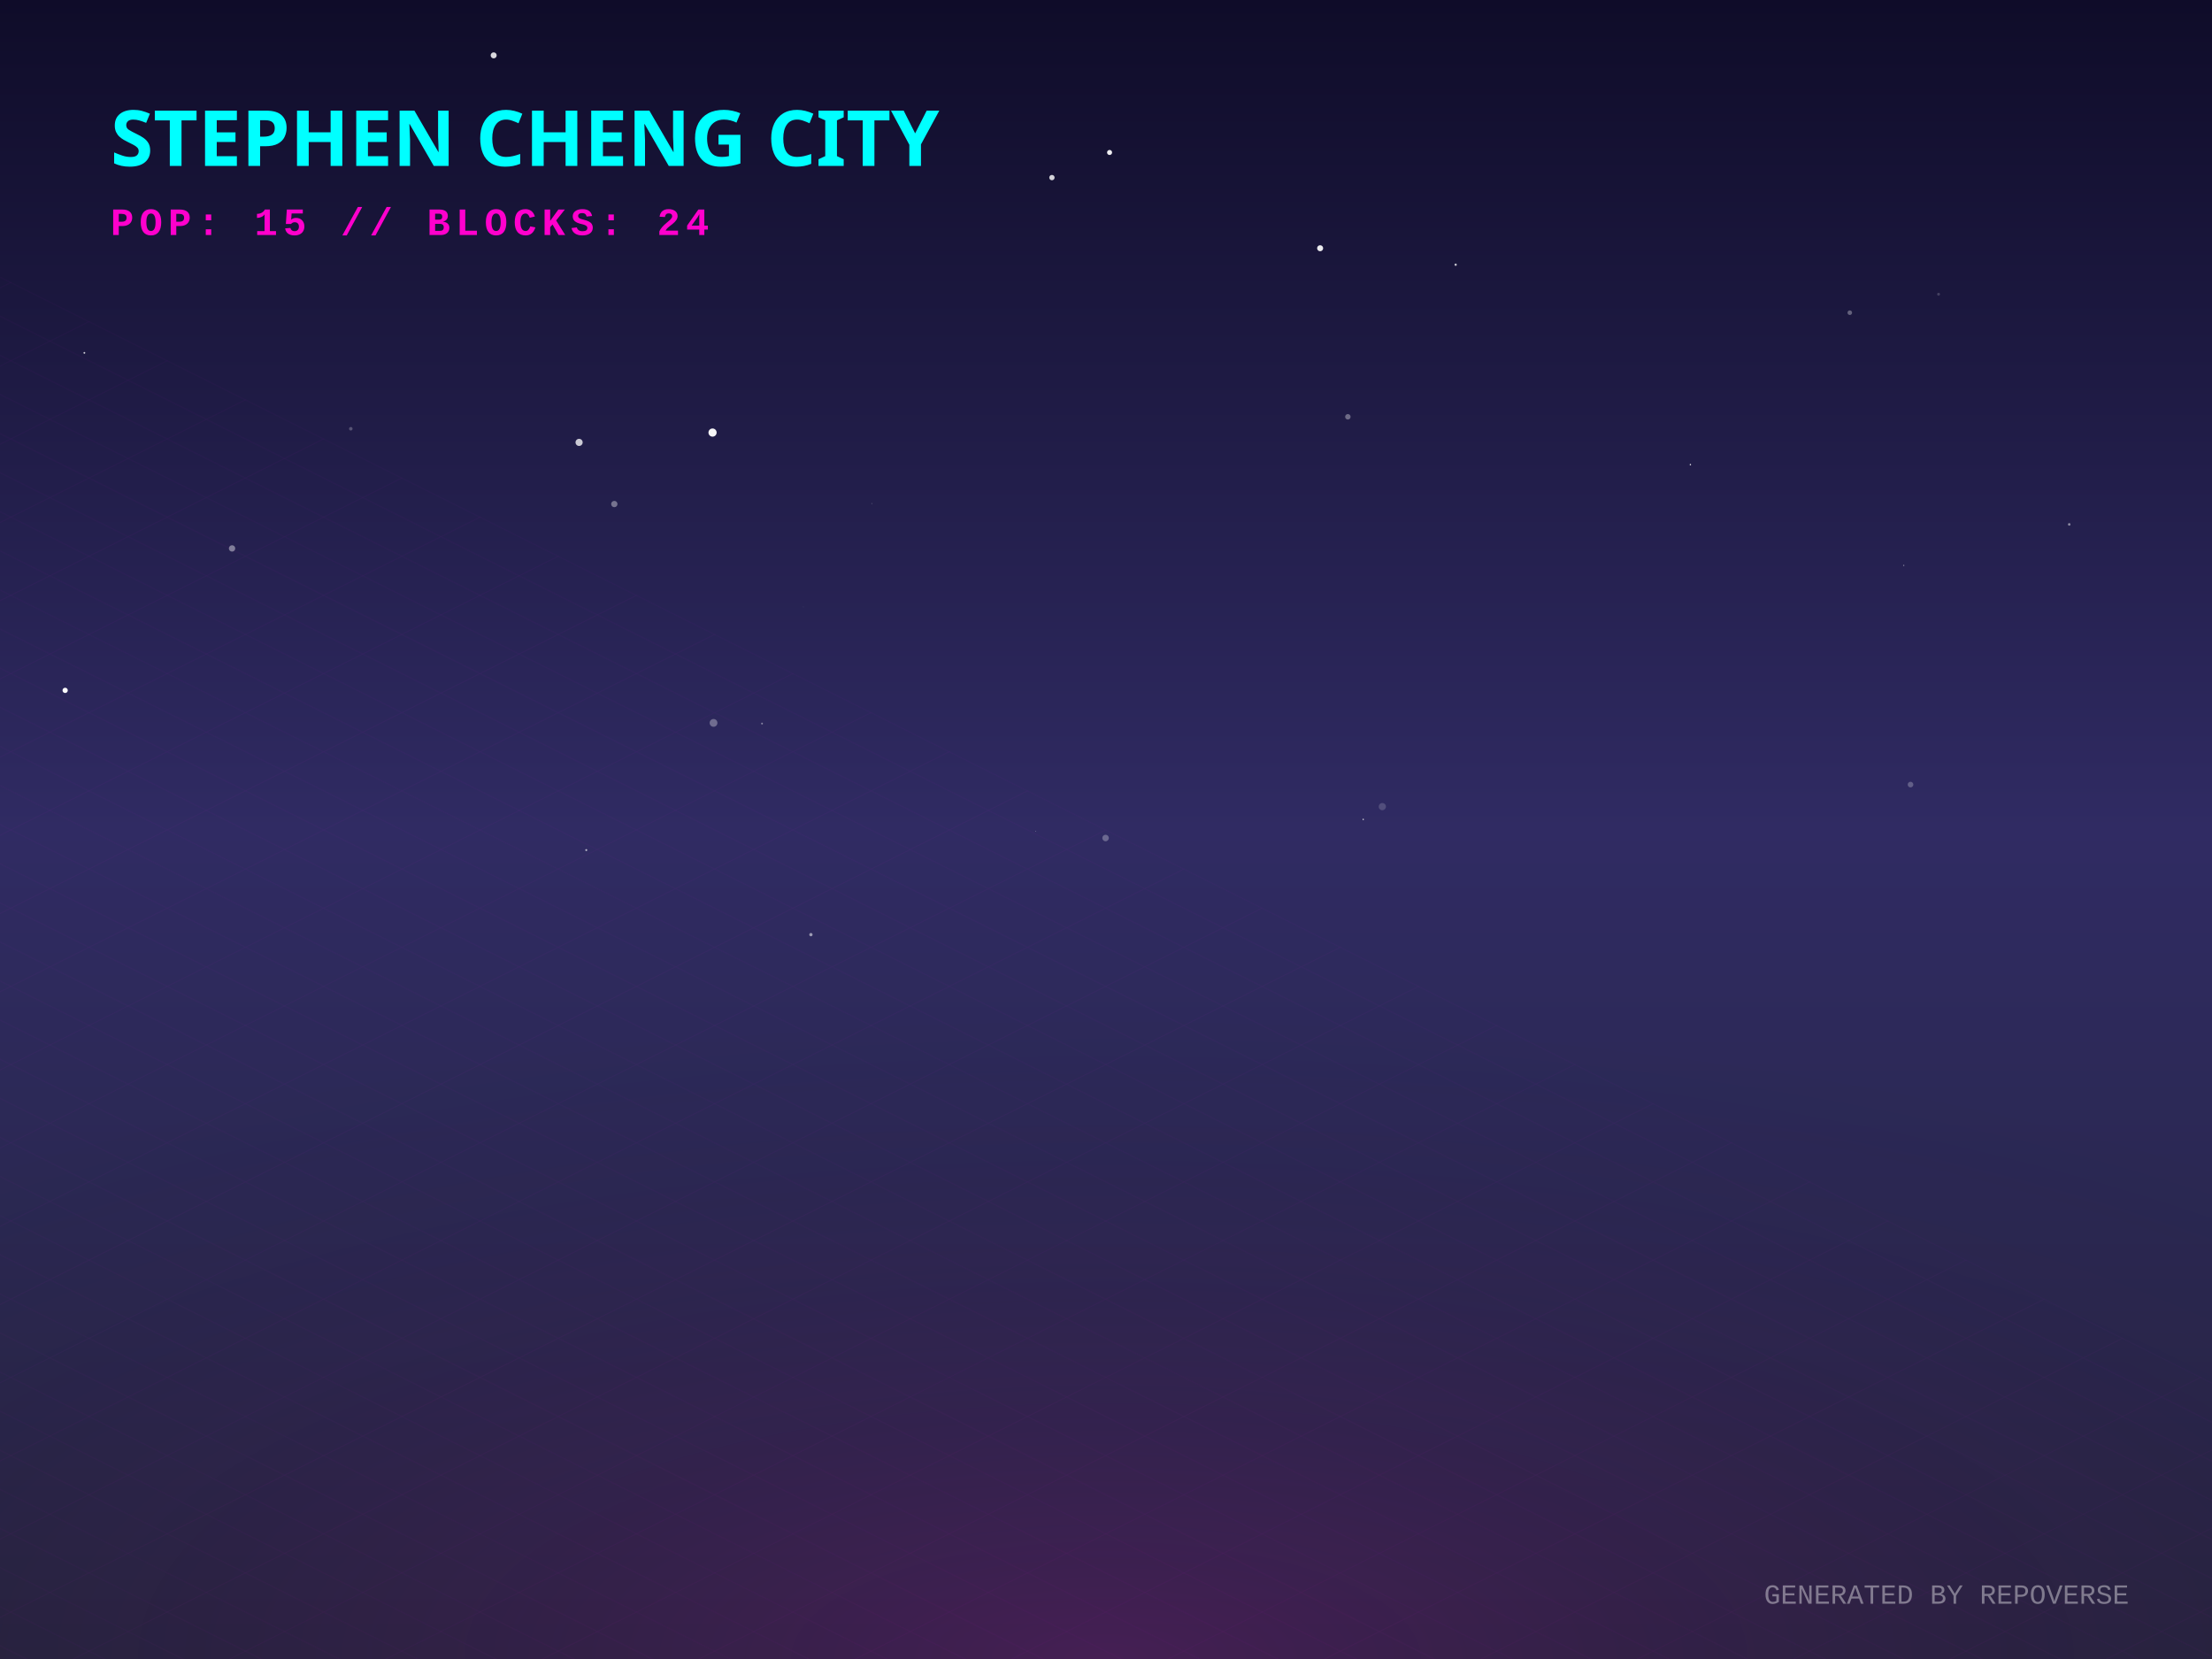
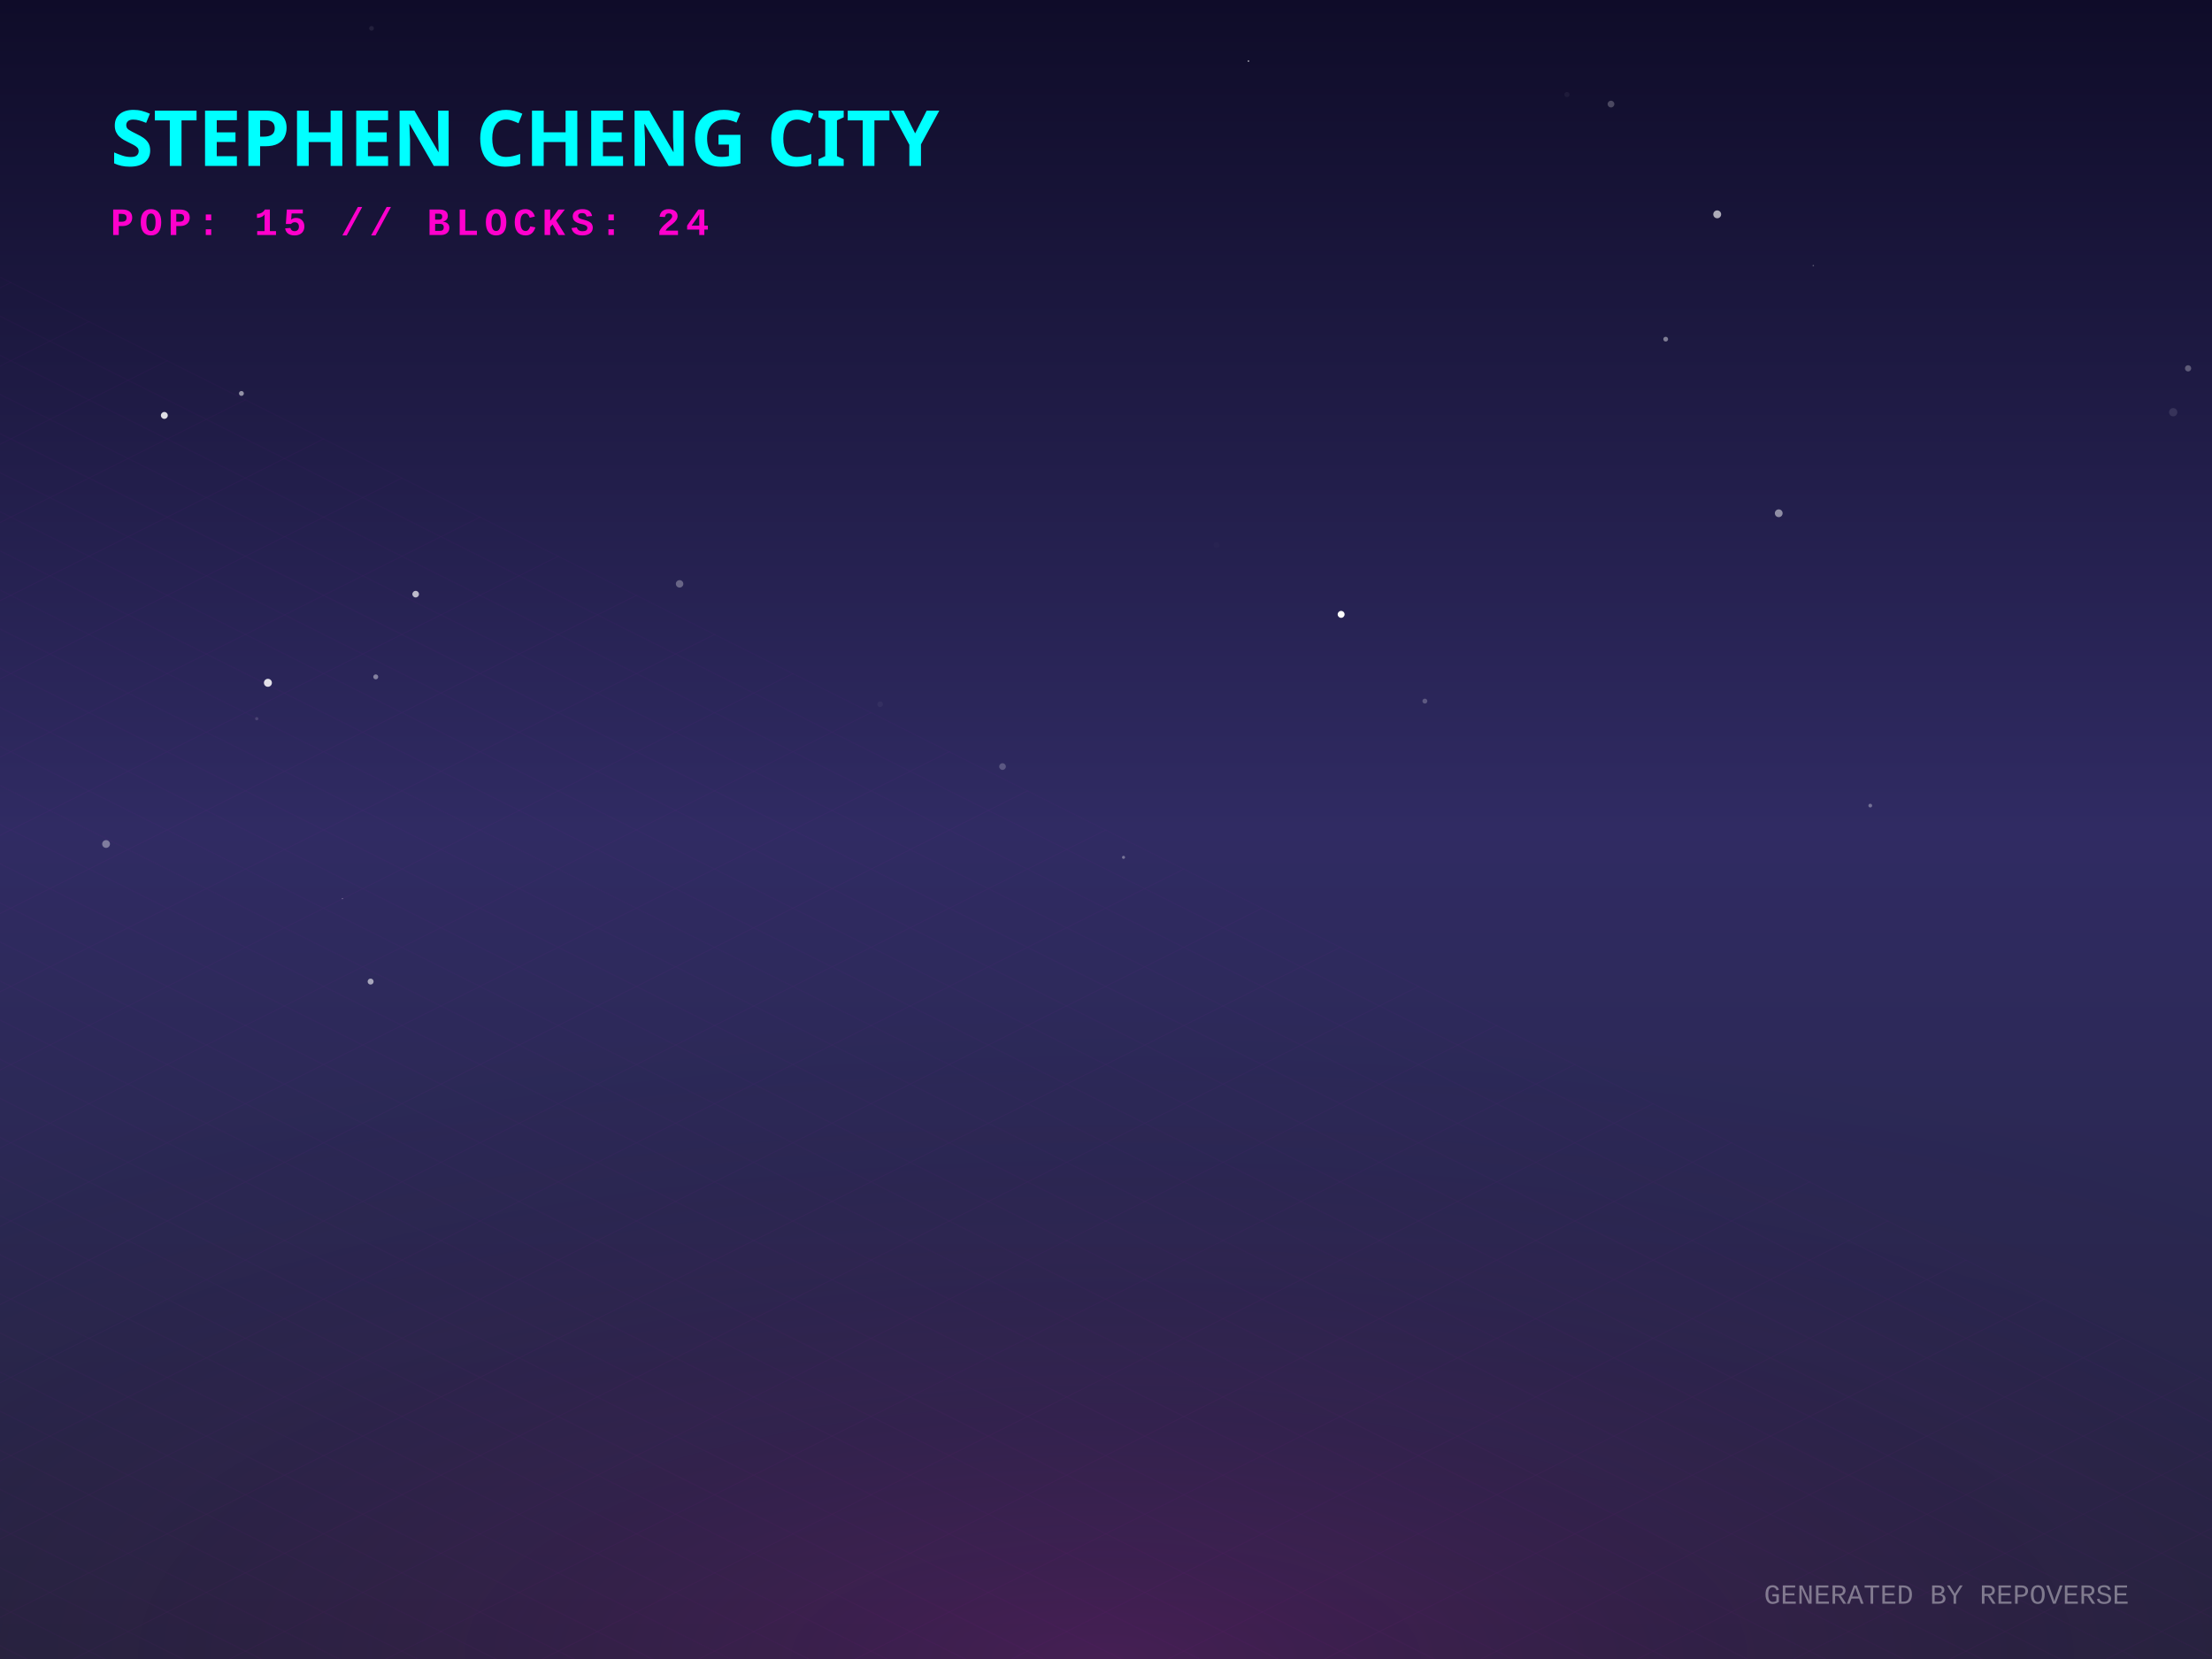
<svg xmlns="http://www.w3.org/2000/svg" width="800" height="600" viewBox="0 0 800 600">
  <defs>
    <linearGradient id="skyGradient" x1="0%" y1="0%" x2="0%" y2="100%">
      <stop offset="0%" stop-color="#0f0c29" />
      <stop offset="50%" stop-color="#302b63" />
      <stop offset="100%" stop-color="#24243e" />
    </linearGradient>
    <pattern id="gridPattern" width="40" height="20" patternUnits="userSpaceOnUse" patternTransform="rotate(0)">
      <path d="M 40 0 L 0 0 0 20" fill="none" stroke="magenta" stroke-width="0.5" opacity="0.2" />
    </pattern>
    <radialGradient id="floorGlow" cx="50%" cy="100%" r="80%">
      <stop offset="0%" stop-color="#ff00cc" stop-opacity="0.15" />
      <stop offset="100%" stop-color="transparent" />
    </radialGradient>
    <linearGradient id="gradLeft-happy" x1="0%" y1="0%" x2="100%" y2="100%">
      <stop offset="0%" stop-color="#FFD700" stop-opacity="0.8" />
      <stop offset="100%" stop-color="#050510" stop-opacity="0.9" />
    </linearGradient>
    <linearGradient id="gradRight-happy" x1="0%" y1="0%" x2="0%" y2="100%">
      <stop offset="0%" stop-color="#FFD700" stop-opacity="0.6" />
      <stop offset="100%" stop-color="#0b0b1a" stop-opacity="0.8" />
    </linearGradient>
    <linearGradient id="gradLeft-focused" x1="0%" y1="0%" x2="100%" y2="100%">
      <stop offset="0%" stop-color="#00FF94" stop-opacity="0.8" />
      <stop offset="100%" stop-color="#050510" stop-opacity="0.9" />
    </linearGradient>
    <linearGradient id="gradRight-focused" x1="0%" y1="0%" x2="0%" y2="100%">
      <stop offset="0%" stop-color="#00FF94" stop-opacity="0.6" />
      <stop offset="100%" stop-color="#0b0b1a" stop-opacity="0.8" />
    </linearGradient>
    <linearGradient id="gradLeft-calm" x1="0%" y1="0%" x2="100%" y2="100%">
      <stop offset="0%" stop-color="#00C2FF" stop-opacity="0.8" />
      <stop offset="100%" stop-color="#050510" stop-opacity="0.9" />
    </linearGradient>
    <linearGradient id="gradRight-calm" x1="0%" y1="0%" x2="0%" y2="100%">
      <stop offset="0%" stop-color="#00C2FF" stop-opacity="0.6" />
      <stop offset="100%" stop-color="#0b0b1a" stop-opacity="0.8" />
    </linearGradient>
    <linearGradient id="gradLeft-stressed" x1="0%" y1="0%" x2="100%" y2="100%">
      <stop offset="0%" stop-color="#FF2A6D" stop-opacity="0.8" />
      <stop offset="100%" stop-color="#050510" stop-opacity="0.9" />
    </linearGradient>
    <linearGradient id="gradRight-stressed" x1="0%" y1="0%" x2="0%" y2="100%">
      <stop offset="0%" stop-color="#FF2A6D" stop-opacity="0.6" />
      <stop offset="100%" stop-color="#0b0b1a" stop-opacity="0.8" />
    </linearGradient>
    <linearGradient id="gradLeft-energetic" x1="0%" y1="0%" x2="100%" y2="100%">
      <stop offset="0%" stop-color="#D300C5" stop-opacity="0.8" />
      <stop offset="100%" stop-color="#050510" stop-opacity="0.9" />
    </linearGradient>
    <linearGradient id="gradRight-energetic" x1="0%" y1="0%" x2="0%" y2="100%">
      <stop offset="0%" stop-color="#D300C5" stop-opacity="0.6" />
      <stop offset="100%" stop-color="#0b0b1a" stop-opacity="0.8" />
    </linearGradient>
  </defs>
  <rect width="100%" height="100%" fill="url(#skyGradient)" />
-   <circle cx="290.522" cy="219.499" r="0.214" fill="white" opacity="0.051" />
-   <circle cx="212.031" cy="307.443" r="0.36" fill="white" opacity="0.655" />
-   <circle cx="611.348" cy="168.038" r="0.252" fill="white" opacity="0.961" />
-   <circle cx="401.294" cy="55.141" r="0.914" fill="white" opacity="0.926" />
-   <circle cx="701.103" cy="106.407" r="0.52" fill="white" opacity="0.179" />
-   <circle cx="83.929" cy="198.346" r="1.151" fill="white" opacity="0.42" />
-   <circle cx="30.513" cy="127.616" r="0.323" fill="white" opacity="0.78" />
-   <circle cx="493.033" cy="296.349" r="0.242" fill="white" opacity="0.906" />
-   <circle cx="23.564" cy="249.684" r="0.954" fill="white" opacity="0.981" />
-   <circle cx="374.58" cy="300.555" r="0.09" fill="white" opacity="0.98" />
-   <circle cx="669.005" cy="113.087" r="0.828" fill="white" opacity="0.317" />
-   <circle cx="275.598" cy="261.69" r="0.33" fill="white" opacity="0.436" />
-   <circle cx="380.445" cy="64.23" r="0.967" fill="white" opacity="0.81" />
-   <circle cx="487.475" cy="150.741" r="0.989" fill="white" opacity="0.347" />
-   <circle cx="399.846" cy="303.078" r="1.179" fill="white" opacity="0.289" />
-   <circle cx="748.365" cy="189.656" r="0.463" fill="white" opacity="0.473" />
-   <circle cx="499.938" cy="291.728" r="1.304" fill="white" opacity="0.169" />
-   <circle cx="257.7" cy="156.444" r="1.48" fill="white" opacity="0.955" />
-   <circle cx="126.872" cy="155.066" r="0.639" fill="white" opacity="0.243" />
-   <circle cx="222.177" cy="182.295" r="1.141" fill="white" opacity="0.375" />
-   <circle cx="178.543" cy="20.023" r="1.089" fill="white" opacity="0.839" />
-   <circle cx="526.46" cy="95.734" r="0.418" fill="white" opacity="0.742" />
-   <circle cx="688.51" cy="204.491" r="0.232" fill="white" opacity="0.471" />
-   <circle cx="315.266" cy="182.099" r="0.097" fill="white" opacity="0.889" />
-   <circle cx="294.902" cy="41.998" r="0.057" fill="white" opacity="0.261" />
-   <circle cx="477.444" cy="89.779" r="1.093" fill="white" opacity="0.913" />
-   <circle cx="690.968" cy="283.757" r="1.017" fill="white" opacity="0.252" />
-   <circle cx="209.437" cy="159.996" r="1.293" fill="white" opacity="0.764" />
-   <circle cx="293.28" cy="338.025" r="0.599" fill="white" opacity="0.533" />
-   <circle cx="258.059" cy="261.444" r="1.408" fill="white" opacity="0.324" />
+   <circle cx="701.767" cy="159.317" r="0.041" fill="white" opacity="0.458" />
+   <circle cx="602.424" cy="122.659" r="0.863" fill="white" opacity="0.431" />
+   <circle cx="655.802" cy="96.065" r="0.278" fill="white" opacity="0.282" />
+   <circle cx="318.302" cy="254.706" r="1.018" fill="white" opacity="0.045" />
+   <circle cx="406.339" cy="310.069" r="0.55" fill="white" opacity="0.353" />
+   <circle cx="676.406" cy="291.359" r="0.676" fill="white" opacity="0.334" />
+   <circle cx="566.707" cy="34.192" r="0.933" fill="white" opacity="0.048" />
+   <circle cx="485.04" cy="222.198" r="1.257" fill="white" opacity="0.981" />
+   <circle cx="785.962" cy="149.084" r="1.495" fill="white" opacity="0.109" />
+   <circle cx="621.053" cy="77.518" r="1.425" fill="white" opacity="0.641" />
+   <circle cx="134.363" cy="10.245" r="0.853" fill="white" opacity="0.079" />
+   <circle cx="89.322" cy="274.731" r="0.007" fill="white" opacity="0.609" />
+   <circle cx="123.85" cy="324.999" r="0.213" fill="white" opacity="0.41" />
+   <circle cx="59.437" cy="150.245" r="1.249" fill="white" opacity="0.858" />
+   <circle cx="791.353" cy="133.217" r="1.13" fill="white" opacity="0.283" />
+   <circle cx="515.323" cy="253.564" r="0.887" fill="white" opacity="0.236" />
+   <circle cx="245.783" cy="211.158" r="1.35" fill="white" opacity="0.304" />
+   <circle cx="582.633" cy="37.642" r="1.217" fill="white" opacity="0.237" />
+   <circle cx="135.895" cy="244.795" r="0.892" fill="white" opacity="0.424" />
+   <circle cx="96.895" cy="246.946" r="1.445" fill="white" opacity="0.863" />
+   <circle cx="362.575" cy="277.238" r="1.204" fill="white" opacity="0.218" />
+   <circle cx="87.314" cy="142.295" r="0.885" fill="white" opacity="0.521" />
+   <circle cx="439.96" cy="197.136" r="1.085" fill="white" opacity="0.012" />
+   <circle cx="265.459" cy="56.66" r="0.982" fill="white" opacity="0.297" />
+   <circle cx="38.362" cy="305.244" r="1.41" fill="white" opacity="0.38" />
+   <circle cx="451.525" cy="22.093" r="0.287" fill="white" opacity="0.707" />
+   <circle cx="150.332" cy="214.885" r="1.194" fill="white" opacity="0.692" />
+   <circle cx="134.038" cy="355.001" r="1.08" fill="white" opacity="0.581" />
+   <circle cx="643.303" cy="185.626" r="1.407" fill="white" opacity="0.49" />
+   <circle cx="92.85" cy="259.931" r="0.591" fill="white" opacity="0.133" />
  <g transform="translate(0, 300) scale(1, 0.5)">
    <rect x="-800" y="0" width="2400" height="1200" fill="url(#gridPattern)" opacity="0.3" transform="rotate(45, 400, 0)" />
  </g>
  <rect x="0" y="300" width="800" height="300" fill="url(#floorGlow)" />
  <g transform="translate(40, 60)">
    <text fill="cyan" font-family="Verdana, sans-serif" font-size="28" font-weight="900" style="text-shadow: 0 0 10px cyan;">STEPHEN CHENG CITY</text>
    <text y="25" fill="#ff00cc" font-family="Courier New, monospace" font-size="14" font-weight="bold" letter-spacing="2">POP: 15 // BLOCKS: 24</text>
  </g>
  <g transform="translate(0, 50)">
    <a href="https://github.com/zintaen/repo-verse" target="_blank">
      <g class="building" opacity="0">
        <animate attributeName="opacity" values="0;1" dur="0.8s" begin="0s" fill="freeze" />
        <ellipse cx="400" cy="292.833" rx="22.5" ry="12" fill="black" opacity="0.4" blur="2" />
        <path d="M 385 272.833 l 0 20 l 15 7.5 l 0 -20 z" fill="url(#gradLeft-focused)" stroke="none" />
        <path d="M 415 272.833 l 0 20 l -15 7.5 l 0 -20 z" fill="url(#gradRight-focused)" stroke="none" />
        <path d="M 400 265.333 l 15 7.5 l -15 7.5 l -15 -7.5 z" fill="#E0FFF1" fill-opacity="0.9" stroke="none" />
        <path d="M 385 272.833 l 0 20 l 15 7.5 l 0 -20 z" fill="none" stroke="#00FF94" stroke-width="0.5" opacity="0.5" />
        <path d="M 415 272.833 l 0 20 l -15 7.5 l 0 -20 z" fill="none" stroke="#00FF94" stroke-width="0.5" opacity="0.5" />
      </g>
    </a>
    <a href="https://github.com/zintaen/my-cv" target="_blank">
      <g class="building" opacity="0">
        <animate attributeName="opacity" values="0;1" dur="0.8s" begin="0.05s" fill="freeze" />
        <ellipse cx="424" cy="304.833" rx="22.5" ry="12" fill="black" opacity="0.4" blur="2" />
        <path d="M 409 158.513 l 0 146.32 l 15 7.5 l 0 -146.32 z" fill="url(#gradLeft-focused)" stroke="none" />
        <path d="M 439 158.513 l 0 146.32 l -15 7.5 l 0 -146.32 z" fill="url(#gradRight-focused)" stroke="none" />
        <path d="M 424 151.013 l 15 7.5 l -15 7.5 l -15 -7.5 z" fill="#E0FFF1" fill-opacity="0.9" stroke="none" />
        <path d="M 409 158.513 l 0 146.32 l 15 7.5 l 0 -146.32 z" fill="none" stroke="#00FF94" stroke-width="0.5" opacity="0.5" />
        <path d="M 439 158.513 l 0 146.32 l -15 7.5 l 0 -146.32 z" fill="none" stroke="#00FF94" stroke-width="0.5" opacity="0.5" />
        <path d="M 428 289.333 l 7 4" stroke="#E0FFF1" stroke-width="2" stroke-opacity="0.6" />
-         <path d="M 413 291.333 l 7 -4" stroke="#E0FFF1" stroke-width="2" stroke-opacity="0.4" />
        <path d="M 428 279.333 l 7 4" stroke="#E0FFF1" stroke-width="2" stroke-opacity="0.6" />
+         <path d="M 413 281.333 l 7 -4" stroke="#E0FFF1" stroke-width="2" stroke-opacity="0.4" />
+         <path d="M 428 269.333 l 7 4" stroke="#E0FFF1" stroke-width="2" stroke-opacity="0.6" />
        <path d="M 413 271.333 l 7 -4" stroke="#E0FFF1" stroke-width="2" stroke-opacity="0.4" />
-         <path d="M 428 259.333 l 7 4" stroke="#E0FFF1" stroke-width="2" stroke-opacity="0.6" />
        <path d="M 413 261.333 l 7 -4" stroke="#E0FFF1" stroke-width="2" stroke-opacity="0.4" />
        <path d="M 413 251.333 l 7 -4" stroke="#E0FFF1" stroke-width="2" stroke-opacity="0.4" />
        <path d="M 428 239.333 l 7 4" stroke="#E0FFF1" stroke-width="2" stroke-opacity="0.6" />
-         <path d="M 428 219.333 l 7 4" stroke="#E0FFF1" stroke-width="2" stroke-opacity="0.6" />
-         <path d="M 413 221.333 l 7 -4" stroke="#E0FFF1" stroke-width="2" stroke-opacity="0.4" />
-         <path d="M 413 211.333 l 7 -4" stroke="#E0FFF1" stroke-width="2" stroke-opacity="0.4" />
+         <path d="M 413 241.333 l 7 -4" stroke="#E0FFF1" stroke-width="2" stroke-opacity="0.4" />
+         <path d="M 428 229.333 l 7 4" stroke="#E0FFF1" stroke-width="2" stroke-opacity="0.6" />
+         <path d="M 428 209.333 l 7 4" stroke="#E0FFF1" stroke-width="2" stroke-opacity="0.6" />
+         <path d="M 428 199.333 l 7 4" stroke="#E0FFF1" stroke-width="2" stroke-opacity="0.6" />
        <path d="M 413 201.333 l 7 -4" stroke="#E0FFF1" stroke-width="2" stroke-opacity="0.4" />
-         <path d="M 428 189.333 l 7 4" stroke="#E0FFF1" stroke-width="2" stroke-opacity="0.6" />
-         <path d="M 413 191.333 l 7 -4" stroke="#E0FFF1" stroke-width="2" stroke-opacity="0.4" />
+         <path d="M 428 179.333 l 7 4" stroke="#E0FFF1" stroke-width="2" stroke-opacity="0.6" />
+         <path d="M 413 181.333 l 7 -4" stroke="#E0FFF1" stroke-width="2" stroke-opacity="0.4" />
        <path d="M 413 171.333 l 7 -4" stroke="#E0FFF1" stroke-width="2" stroke-opacity="0.4" />
      </g>
    </a>
    <a href="https://github.com/zintaen/kristen-calendar" target="_blank">
      <g class="building" opacity="0">
        <animate attributeName="opacity" values="0;1" dur="0.8s" begin="0.1s" fill="freeze" />
        <ellipse cx="376" cy="304.833" rx="22.5" ry="12" fill="black" opacity="0.4" blur="2" />
        <path d="M 361 238.073 l 0 66.76 l 15 7.5 l 0 -66.76 z" fill="url(#gradLeft-energetic)" stroke="none" />
        <path d="M 391 238.073 l 0 66.76 l -15 7.5 l 0 -66.76 z" fill="url(#gradRight-energetic)" stroke="none" />
        <path d="M 376 230.573 l 15 7.5 l -15 7.5 l -15 -7.5 z" fill="#FAD7FA" fill-opacity="0.9" stroke="none" />
        <path d="M 361 238.073 l 0 66.76 l 15 7.5 l 0 -66.76 z" fill="none" stroke="#D300C5" stroke-width="0.5" opacity="0.5" />
        <path d="M 391 238.073 l 0 66.76 l -15 7.5 l 0 -66.76 z" fill="none" stroke="#D300C5" stroke-width="0.5" opacity="0.5" />
-         <path d="M 380 289.333 l 7 4" stroke="#FAD7FA" stroke-width="2" stroke-opacity="0.6" />
        <path d="M 365 291.333 l 7 -4" stroke="#FAD7FA" stroke-width="2" stroke-opacity="0.4" />
        <path d="M 380 279.333 l 7 4" stroke="#FAD7FA" stroke-width="2" stroke-opacity="0.6" />
+         <path d="M 365 281.333 l 7 -4" stroke="#FAD7FA" stroke-width="2" stroke-opacity="0.4" />
        <path d="M 380 269.333 l 7 4" stroke="#FAD7FA" stroke-width="2" stroke-opacity="0.6" />
        <path d="M 365 271.333 l 7 -4" stroke="#FAD7FA" stroke-width="2" stroke-opacity="0.4" />
        <path d="M 380 259.333 l 7 4" stroke="#FAD7FA" stroke-width="2" stroke-opacity="0.6" />
        <path d="M 365 261.333 l 7 -4" stroke="#FAD7FA" stroke-width="2" stroke-opacity="0.4" />
        <path d="M 380 249.333 l 7 4" stroke="#FAD7FA" stroke-width="2" stroke-opacity="0.6" />
      </g>
    </a>
    <a href="https://github.com/zintaen/zintaen" target="_blank">
      <g class="building" opacity="0">
        <animate attributeName="opacity" values="0;1" dur="0.8s" begin="0.15s" fill="freeze" />
        <ellipse cx="448" cy="316.833" rx="22.5" ry="12" fill="black" opacity="0.4" blur="2" />
        <path d="M 433 181.253 l 0 135.58 l 15 7.5 l 0 -135.58 z" fill="url(#gradLeft-stressed)" stroke="none" />
        <path d="M 463 181.253 l 0 135.58 l -15 7.5 l 0 -135.58 z" fill="url(#gradRight-stressed)" stroke="none" />
        <path d="M 448 173.753 l 15 7.5 l -15 7.5 l -15 -7.5 z" fill="#FFD1E0" fill-opacity="0.9" stroke="none" />
        <path d="M 433 181.253 l 0 135.58 l 15 7.5 l 0 -135.58 z" fill="none" stroke="#FF2A6D" stroke-width="0.5" opacity="0.5" />
        <path d="M 463 181.253 l 0 135.58 l -15 7.5 l 0 -135.58 z" fill="none" stroke="#FF2A6D" stroke-width="0.5" opacity="0.5" />
        <path d="M 452 301.333 l 7 4" stroke="#FFD1E0" stroke-width="2" stroke-opacity="0.6" />
        <path d="M 452 291.333 l 7 4" stroke="#FFD1E0" stroke-width="2" stroke-opacity="0.6" />
        <path d="M 437 293.333 l 7 -4" stroke="#FFD1E0" stroke-width="2" stroke-opacity="0.4" />
        <path d="M 452 281.333 l 7 4" stroke="#FFD1E0" stroke-width="2" stroke-opacity="0.6" />
+         <path d="M 437 283.333 l 7 -4" stroke="#FFD1E0" stroke-width="2" stroke-opacity="0.4" />
        <path d="M 452 271.333 l 7 4" stroke="#FFD1E0" stroke-width="2" stroke-opacity="0.6" />
        <path d="M 437 273.333 l 7 -4" stroke="#FFD1E0" stroke-width="2" stroke-opacity="0.4" />
        <path d="M 437 263.333 l 7 -4" stroke="#FFD1E0" stroke-width="2" stroke-opacity="0.4" />
        <path d="M 452 251.333 l 7 4" stroke="#FFD1E0" stroke-width="2" stroke-opacity="0.6" />
-         <path d="M 452 241.333 l 7 4" stroke="#FFD1E0" stroke-width="2" stroke-opacity="0.6" />
+         <path d="M 437 243.333 l 7 -4" stroke="#FFD1E0" stroke-width="2" stroke-opacity="0.4" />
        <path d="M 452 231.333 l 7 4" stroke="#FFD1E0" stroke-width="2" stroke-opacity="0.6" />
        <path d="M 452 221.333 l 7 4" stroke="#FFD1E0" stroke-width="2" stroke-opacity="0.6" />
-         <path d="M 437 223.333 l 7 -4" stroke="#FFD1E0" stroke-width="2" stroke-opacity="0.4" />
-         <path d="M 452 211.333 l 7 4" stroke="#FFD1E0" stroke-width="2" stroke-opacity="0.6" />
+         <path d="M 452 201.333 l 7 4" stroke="#FFD1E0" stroke-width="2" stroke-opacity="0.6" />
        <path d="M 437 203.333 l 7 -4" stroke="#FFD1E0" stroke-width="2" stroke-opacity="0.4" />
        <path d="M 452 191.333 l 7 4" stroke="#FFD1E0" stroke-width="2" stroke-opacity="0.6" />
        <path d="M 437 193.333 l 7 -4" stroke="#FFD1E0" stroke-width="2" stroke-opacity="0.4" />
      </g>
    </a>
    <a href="https://github.com/zintaen/issue-hunter" target="_blank">
      <g class="building" opacity="0">
        <animate attributeName="opacity" values="0;1" dur="0.8s" begin="0.2s" fill="freeze" />
        <ellipse cx="400" cy="316.061" rx="20.183" ry="10.764" fill="black" opacity="0.4" blur="2" />
        <path d="M 386.545 296.061 l 0 20 l 13.455 6.728 l 0 -20 z" fill="url(#gradLeft-calm)" stroke="none" />
        <path d="M 413.455 296.061 l 0 20 l -13.455 6.728 l 0 -20 z" fill="url(#gradRight-calm)" stroke="none" />
        <path d="M 400 289.333 l 13.455 6.728 l -13.455 6.728 l -13.455 -6.728 z" fill="#D1F4FF" fill-opacity="0.9" stroke="none" />
        <path d="M 386.545 296.061 l 0 20 l 13.455 6.728 l 0 -20 z" fill="none" stroke="#00C2FF" stroke-width="0.5" opacity="0.5" />
        <path d="M 413.455 296.061 l 0 20 l -13.455 6.728 l 0 -20 z" fill="none" stroke="#00C2FF" stroke-width="0.5" opacity="0.5" />
      </g>
    </a>
    <a href="https://github.com/zintaen/homebrew-cask" target="_blank">
      <g class="building" opacity="0">
        <animate attributeName="opacity" values="0;1" dur="0.8s" begin="0.25s" fill="freeze" />
        <ellipse cx="352" cy="316.833" rx="22.5" ry="12" fill="black" opacity="0.4" blur="2" />
        <path d="M 337 116.833 l 0 200 l 15 7.5 l 0 -200 z" fill="url(#gradLeft-stressed)" stroke="none" />
        <path d="M 367 116.833 l 0 200 l -15 7.5 l 0 -200 z" fill="url(#gradRight-stressed)" stroke="none" />
        <path d="M 352 109.333 l 15 7.5 l -15 7.5 l -15 -7.5 z" fill="#FFD1E0" fill-opacity="0.9" stroke="none" />
        <path d="M 337 116.833 l 0 200 l 15 7.5 l 0 -200 z" fill="none" stroke="#FF2A6D" stroke-width="0.5" opacity="0.5" />
        <path d="M 367 116.833 l 0 200 l -15 7.5 l 0 -200 z" fill="none" stroke="#FF2A6D" stroke-width="0.5" opacity="0.5" />
        <path d="M 356 301.333 l 7 4" stroke="#FFD1E0" stroke-width="2" stroke-opacity="0.6" />
-         <path d="M 356 281.333 l 7 4" stroke="#FFD1E0" stroke-width="2" stroke-opacity="0.6" />
-         <path d="M 356 261.333 l 7 4" stroke="#FFD1E0" stroke-width="2" stroke-opacity="0.6" />
-         <path d="M 356 251.333 l 7 4" stroke="#FFD1E0" stroke-width="2" stroke-opacity="0.6" />
+         <path d="M 341 303.333 l 7 -4" stroke="#FFD1E0" stroke-width="2" stroke-opacity="0.4" />
+         <path d="M 341 283.333 l 7 -4" stroke="#FFD1E0" stroke-width="2" stroke-opacity="0.4" />
+         <path d="M 356 271.333 l 7 4" stroke="#FFD1E0" stroke-width="2" stroke-opacity="0.6" />
+         <path d="M 341 273.333 l 7 -4" stroke="#FFD1E0" stroke-width="2" stroke-opacity="0.4" />
+         <path d="M 341 263.333 l 7 -4" stroke="#FFD1E0" stroke-width="2" stroke-opacity="0.4" />
+         <path d="M 341 253.333 l 7 -4" stroke="#FFD1E0" stroke-width="2" stroke-opacity="0.4" />
        <path d="M 356 241.333 l 7 4" stroke="#FFD1E0" stroke-width="2" stroke-opacity="0.6" />
+         <path d="M 341 243.333 l 7 -4" stroke="#FFD1E0" stroke-width="2" stroke-opacity="0.4" />
        <path d="M 356 231.333 l 7 4" stroke="#FFD1E0" stroke-width="2" stroke-opacity="0.6" />
        <path d="M 341 223.333 l 7 -4" stroke="#FFD1E0" stroke-width="2" stroke-opacity="0.4" />
        <path d="M 341 213.333 l 7 -4" stroke="#FFD1E0" stroke-width="2" stroke-opacity="0.4" />
        <path d="M 356 201.333 l 7 4" stroke="#FFD1E0" stroke-width="2" stroke-opacity="0.6" />
+         <path d="M 341 203.333 l 7 -4" stroke="#FFD1E0" stroke-width="2" stroke-opacity="0.4" />
        <path d="M 341 193.333 l 7 -4" stroke="#FFD1E0" stroke-width="2" stroke-opacity="0.4" />
+         <path d="M 356 181.333 l 7 4" stroke="#FFD1E0" stroke-width="2" stroke-opacity="0.6" />
        <path d="M 341 183.333 l 7 -4" stroke="#FFD1E0" stroke-width="2" stroke-opacity="0.4" />
-         <path d="M 356 171.333 l 7 4" stroke="#FFD1E0" stroke-width="2" stroke-opacity="0.6" />
        <path d="M 356 161.333 l 7 4" stroke="#FFD1E0" stroke-width="2" stroke-opacity="0.6" />
-         <path d="M 341 153.333 l 7 -4" stroke="#FFD1E0" stroke-width="2" stroke-opacity="0.4" />
+         <path d="M 341 163.333 l 7 -4" stroke="#FFD1E0" stroke-width="2" stroke-opacity="0.4" />
+         <path d="M 356 151.333 l 7 4" stroke="#FFD1E0" stroke-width="2" stroke-opacity="0.6" />
        <path d="M 341 143.333 l 7 -4" stroke="#FFD1E0" stroke-width="2" stroke-opacity="0.4" />
        <path d="M 341 133.333 l 7 -4" stroke="#FFD1E0" stroke-width="2" stroke-opacity="0.4" />
-         <path d="M 356 121.333 l 7 4" stroke="#FFD1E0" stroke-width="2" stroke-opacity="0.6" />
        <path d="M 341 123.333 l 7 -4" stroke="#FFD1E0" stroke-width="2" stroke-opacity="0.4" />
      </g>
    </a>
    <a href="https://github.com/zintaen/wife-cv" target="_blank">
      <g class="building" opacity="0">
        <animate attributeName="opacity" values="0;1" dur="0.8s" begin="0.3s" fill="freeze" />
        <ellipse cx="472" cy="328.833" rx="22.5" ry="12" fill="black" opacity="0.4" blur="2" />
        <path d="M 457 128.833 l 0 200 l 15 7.5 l 0 -200 z" fill="url(#gradLeft-stressed)" stroke="none" />
        <path d="M 487 128.833 l 0 200 l -15 7.5 l 0 -200 z" fill="url(#gradRight-stressed)" stroke="none" />
        <path d="M 472 121.333 l 15 7.5 l -15 7.5 l -15 -7.5 z" fill="#FFD1E0" fill-opacity="0.9" stroke="none" />
        <path d="M 457 128.833 l 0 200 l 15 7.5 l 0 -200 z" fill="none" stroke="#FF2A6D" stroke-width="0.5" opacity="0.5" />
        <path d="M 487 128.833 l 0 200 l -15 7.5 l 0 -200 z" fill="none" stroke="#FF2A6D" stroke-width="0.5" opacity="0.5" />
-         <path d="M 476 313.333 l 7 4" stroke="#FFD1E0" stroke-width="2" stroke-opacity="0.6" />
-         <path d="M 461 315.333 l 7 -4" stroke="#FFD1E0" stroke-width="2" stroke-opacity="0.4" />
        <path d="M 476 303.333 l 7 4" stroke="#FFD1E0" stroke-width="2" stroke-opacity="0.6" />
+         <path d="M 461 295.333 l 7 -4" stroke="#FFD1E0" stroke-width="2" stroke-opacity="0.4" />
        <path d="M 476 283.333 l 7 4" stroke="#FFD1E0" stroke-width="2" stroke-opacity="0.6" />
        <path d="M 461 285.333 l 7 -4" stroke="#FFD1E0" stroke-width="2" stroke-opacity="0.4" />
+         <path d="M 461 275.333 l 7 -4" stroke="#FFD1E0" stroke-width="2" stroke-opacity="0.4" />
        <path d="M 476 263.333 l 7 4" stroke="#FFD1E0" stroke-width="2" stroke-opacity="0.6" />
        <path d="M 461 265.333 l 7 -4" stroke="#FFD1E0" stroke-width="2" stroke-opacity="0.4" />
        <path d="M 476 253.333 l 7 4" stroke="#FFD1E0" stroke-width="2" stroke-opacity="0.6" />
-         <path d="M 476 243.333 l 7 4" stroke="#FFD1E0" stroke-width="2" stroke-opacity="0.6" />
+         <path d="M 461 255.333 l 7 -4" stroke="#FFD1E0" stroke-width="2" stroke-opacity="0.4" />
        <path d="M 476 233.333 l 7 4" stroke="#FFD1E0" stroke-width="2" stroke-opacity="0.6" />
        <path d="M 461 235.333 l 7 -4" stroke="#FFD1E0" stroke-width="2" stroke-opacity="0.4" />
        <path d="M 476 223.333 l 7 4" stroke="#FFD1E0" stroke-width="2" stroke-opacity="0.6" />
-         <path d="M 476 213.333 l 7 4" stroke="#FFD1E0" stroke-width="2" stroke-opacity="0.6" />
+         <path d="M 461 225.333 l 7 -4" stroke="#FFD1E0" stroke-width="2" stroke-opacity="0.4" />
+         <path d="M 461 215.333 l 7 -4" stroke="#FFD1E0" stroke-width="2" stroke-opacity="0.4" />
+         <path d="M 476 203.333 l 7 4" stroke="#FFD1E0" stroke-width="2" stroke-opacity="0.6" />
+         <path d="M 461 205.333 l 7 -4" stroke="#FFD1E0" stroke-width="2" stroke-opacity="0.4" />
        <path d="M 476 193.333 l 7 4" stroke="#FFD1E0" stroke-width="2" stroke-opacity="0.6" />
+         <path d="M 461 195.333 l 7 -4" stroke="#FFD1E0" stroke-width="2" stroke-opacity="0.4" />
        <path d="M 476 183.333 l 7 4" stroke="#FFD1E0" stroke-width="2" stroke-opacity="0.6" />
-         <path d="M 461 185.333 l 7 -4" stroke="#FFD1E0" stroke-width="2" stroke-opacity="0.4" />
        <path d="M 476 173.333 l 7 4" stroke="#FFD1E0" stroke-width="2" stroke-opacity="0.6" />
-         <path d="M 476 143.333 l 7 4" stroke="#FFD1E0" stroke-width="2" stroke-opacity="0.6" />
+         <path d="M 461 175.333 l 7 -4" stroke="#FFD1E0" stroke-width="2" stroke-opacity="0.4" />
+         <path d="M 476 163.333 l 7 4" stroke="#FFD1E0" stroke-width="2" stroke-opacity="0.6" />
+         <path d="M 461 165.333 l 7 -4" stroke="#FFD1E0" stroke-width="2" stroke-opacity="0.4" />
+         <path d="M 476 153.333 l 7 4" stroke="#FFD1E0" stroke-width="2" stroke-opacity="0.6" />
+         <path d="M 461 155.333 l 7 -4" stroke="#FFD1E0" stroke-width="2" stroke-opacity="0.4" />
        <path d="M 461 145.333 l 7 -4" stroke="#FFD1E0" stroke-width="2" stroke-opacity="0.4" />
+         <path d="M 476 133.333 l 7 4" stroke="#FFD1E0" stroke-width="2" stroke-opacity="0.6" />
      </g>
    </a>
    <a href="https://github.com/zintaen/dom-defender" target="_blank">
      <g class="building" opacity="0">
        <animate attributeName="opacity" values="0;1" dur="0.8s" begin="0.35s" fill="freeze" />
        <ellipse cx="424" cy="328.833" rx="22.5" ry="12" fill="black" opacity="0.4" blur="2" />
        <path d="M 409 308.833 l 0 20 l 15 7.5 l 0 -20 z" fill="url(#gradLeft-focused)" stroke="none" />
        <path d="M 439 308.833 l 0 20 l -15 7.5 l 0 -20 z" fill="url(#gradRight-focused)" stroke="none" />
        <path d="M 424 301.333 l 15 7.5 l -15 7.5 l -15 -7.5 z" fill="#E0FFF1" fill-opacity="0.9" stroke="none" />
        <path d="M 409 308.833 l 0 20 l 15 7.5 l 0 -20 z" fill="none" stroke="#00FF94" stroke-width="0.5" opacity="0.5" />
        <path d="M 439 308.833 l 0 20 l -15 7.5 l 0 -20 z" fill="none" stroke="#00FF94" stroke-width="0.5" opacity="0.5" />
      </g>
    </a>
    <a href="https://github.com/zintaen/epd-carbon-compare" target="_blank">
      <g class="building" opacity="0">
        <animate attributeName="opacity" values="0;1" dur="0.8s" begin="0.4s" fill="freeze" />
        <ellipse cx="376" cy="328.833" rx="22.5" ry="12" fill="black" opacity="0.4" blur="2" />
        <path d="M 361 128.833 l 0 200 l 15 7.5 l 0 -200 z" fill="url(#gradLeft-stressed)" stroke="none" />
        <path d="M 391 128.833 l 0 200 l -15 7.5 l 0 -200 z" fill="url(#gradRight-stressed)" stroke="none" />
        <path d="M 376 121.333 l 15 7.5 l -15 7.5 l -15 -7.5 z" fill="#FFD1E0" fill-opacity="0.9" stroke="none" />
        <path d="M 361 128.833 l 0 200 l 15 7.5 l 0 -200 z" fill="none" stroke="#FF2A6D" stroke-width="0.5" opacity="0.5" />
        <path d="M 391 128.833 l 0 200 l -15 7.5 l 0 -200 z" fill="none" stroke="#FF2A6D" stroke-width="0.5" opacity="0.5" />
-         <path d="M 380 313.333 l 7 4" stroke="#FFD1E0" stroke-width="2" stroke-opacity="0.6" />
+         <path d="M 365 315.333 l 7 -4" stroke="#FFD1E0" stroke-width="2" stroke-opacity="0.4" />
        <path d="M 380 303.333 l 7 4" stroke="#FFD1E0" stroke-width="2" stroke-opacity="0.6" />
        <path d="M 365 305.333 l 7 -4" stroke="#FFD1E0" stroke-width="2" stroke-opacity="0.4" />
+         <path d="M 380 293.333 l 7 4" stroke="#FFD1E0" stroke-width="2" stroke-opacity="0.6" />
        <path d="M 365 295.333 l 7 -4" stroke="#FFD1E0" stroke-width="2" stroke-opacity="0.4" />
-         <path d="M 380 283.333 l 7 4" stroke="#FFD1E0" stroke-width="2" stroke-opacity="0.6" />
        <path d="M 365 285.333 l 7 -4" stroke="#FFD1E0" stroke-width="2" stroke-opacity="0.4" />
+         <path d="M 380 273.333 l 7 4" stroke="#FFD1E0" stroke-width="2" stroke-opacity="0.6" />
        <path d="M 365 275.333 l 7 -4" stroke="#FFD1E0" stroke-width="2" stroke-opacity="0.4" />
        <path d="M 380 263.333 l 7 4" stroke="#FFD1E0" stroke-width="2" stroke-opacity="0.6" />
-         <path d="M 365 265.333 l 7 -4" stroke="#FFD1E0" stroke-width="2" stroke-opacity="0.4" />
        <path d="M 380 253.333 l 7 4" stroke="#FFD1E0" stroke-width="2" stroke-opacity="0.6" />
+         <path d="M 365 255.333 l 7 -4" stroke="#FFD1E0" stroke-width="2" stroke-opacity="0.4" />
        <path d="M 380 243.333 l 7 4" stroke="#FFD1E0" stroke-width="2" stroke-opacity="0.6" />
        <path d="M 380 233.333 l 7 4" stroke="#FFD1E0" stroke-width="2" stroke-opacity="0.6" />
+         <path d="M 365 235.333 l 7 -4" stroke="#FFD1E0" stroke-width="2" stroke-opacity="0.4" />
+         <path d="M 380 223.333 l 7 4" stroke="#FFD1E0" stroke-width="2" stroke-opacity="0.6" />
        <path d="M 365 225.333 l 7 -4" stroke="#FFD1E0" stroke-width="2" stroke-opacity="0.4" />
+         <path d="M 380 213.333 l 7 4" stroke="#FFD1E0" stroke-width="2" stroke-opacity="0.6" />
+         <path d="M 365 215.333 l 7 -4" stroke="#FFD1E0" stroke-width="2" stroke-opacity="0.4" />
        <path d="M 380 203.333 l 7 4" stroke="#FFD1E0" stroke-width="2" stroke-opacity="0.6" />
-         <path d="M 365 205.333 l 7 -4" stroke="#FFD1E0" stroke-width="2" stroke-opacity="0.4" />
        <path d="M 380 193.333 l 7 4" stroke="#FFD1E0" stroke-width="2" stroke-opacity="0.6" />
        <path d="M 365 195.333 l 7 -4" stroke="#FFD1E0" stroke-width="2" stroke-opacity="0.4" />
-         <path d="M 365 175.333 l 7 -4" stroke="#FFD1E0" stroke-width="2" stroke-opacity="0.4" />
+         <path d="M 380 183.333 l 7 4" stroke="#FFD1E0" stroke-width="2" stroke-opacity="0.6" />
+         <path d="M 365 185.333 l 7 -4" stroke="#FFD1E0" stroke-width="2" stroke-opacity="0.4" />
+         <path d="M 380 173.333 l 7 4" stroke="#FFD1E0" stroke-width="2" stroke-opacity="0.6" />
        <path d="M 380 163.333 l 7 4" stroke="#FFD1E0" stroke-width="2" stroke-opacity="0.6" />
        <path d="M 365 165.333 l 7 -4" stroke="#FFD1E0" stroke-width="2" stroke-opacity="0.4" />
        <path d="M 365 155.333 l 7 -4" stroke="#FFD1E0" stroke-width="2" stroke-opacity="0.4" />
        <path d="M 380 143.333 l 7 4" stroke="#FFD1E0" stroke-width="2" stroke-opacity="0.6" />
        <path d="M 365 145.333 l 7 -4" stroke="#FFD1E0" stroke-width="2" stroke-opacity="0.4" />
        <path d="M 380 133.333 l 7 4" stroke="#FFD1E0" stroke-width="2" stroke-opacity="0.6" />
-         <path d="M 365 135.333 l 7 -4" stroke="#FFD1E0" stroke-width="2" stroke-opacity="0.4" />
      </g>
    </a>
    <a href="https://github.com/zintaen/3d-preriodic-table" target="_blank">
      <g class="building" opacity="0">
        <animate attributeName="opacity" values="0;1" dur="0.8s" begin="0.45s" fill="freeze" />
        <ellipse cx="448" cy="340.833" rx="22.5" ry="12" fill="black" opacity="0.4" blur="2" />
        <path d="M 433 307.933 l 0 32.9 l 15 7.5 l 0 -32.9 z" fill="url(#gradLeft-focused)" stroke="none" />
        <path d="M 463 307.933 l 0 32.9 l -15 7.5 l 0 -32.9 z" fill="url(#gradRight-focused)" stroke="none" />
        <path d="M 448 300.433 l 15 7.5 l -15 7.5 l -15 -7.5 z" fill="#E0FFF1" fill-opacity="0.9" stroke="none" />
        <path d="M 433 307.933 l 0 32.9 l 15 7.5 l 0 -32.9 z" fill="none" stroke="#00FF94" stroke-width="0.5" opacity="0.5" />
        <path d="M 463 307.933 l 0 32.9 l -15 7.5 l 0 -32.9 z" fill="none" stroke="#00FF94" stroke-width="0.5" opacity="0.5" />
      </g>
    </a>
  </g>
  <text x="770" y="580" text-anchor="end" fill="rgba(255,255,255,0.4)" font-family="Courier New" font-size="10">GENERATED BY REPOVERSE</text>
</svg>
